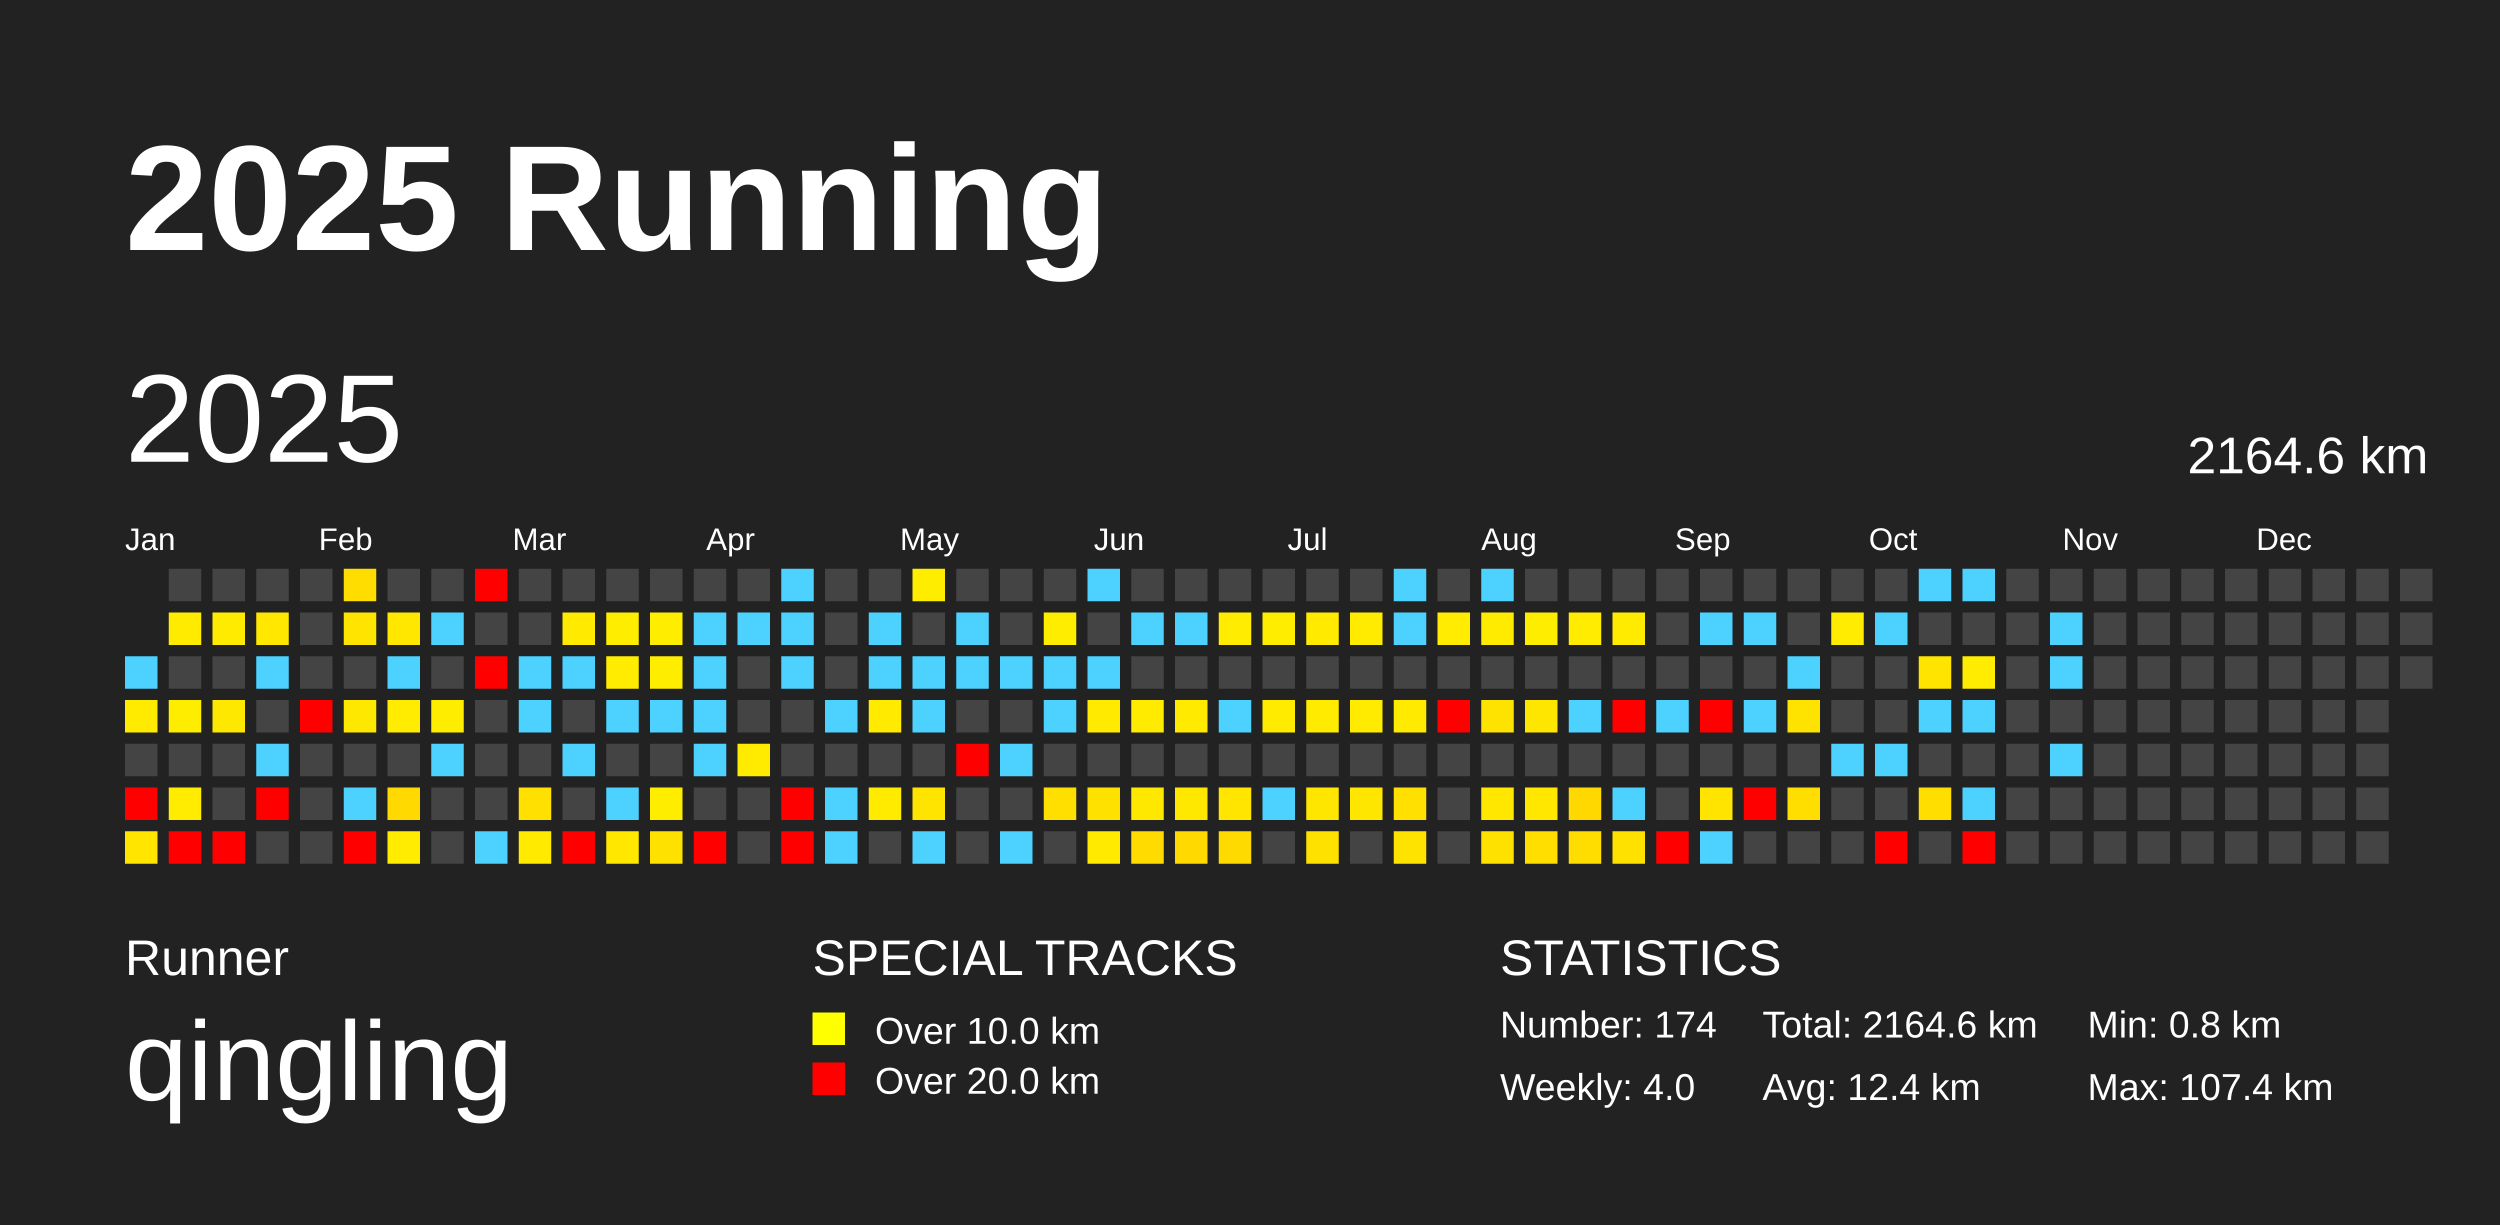
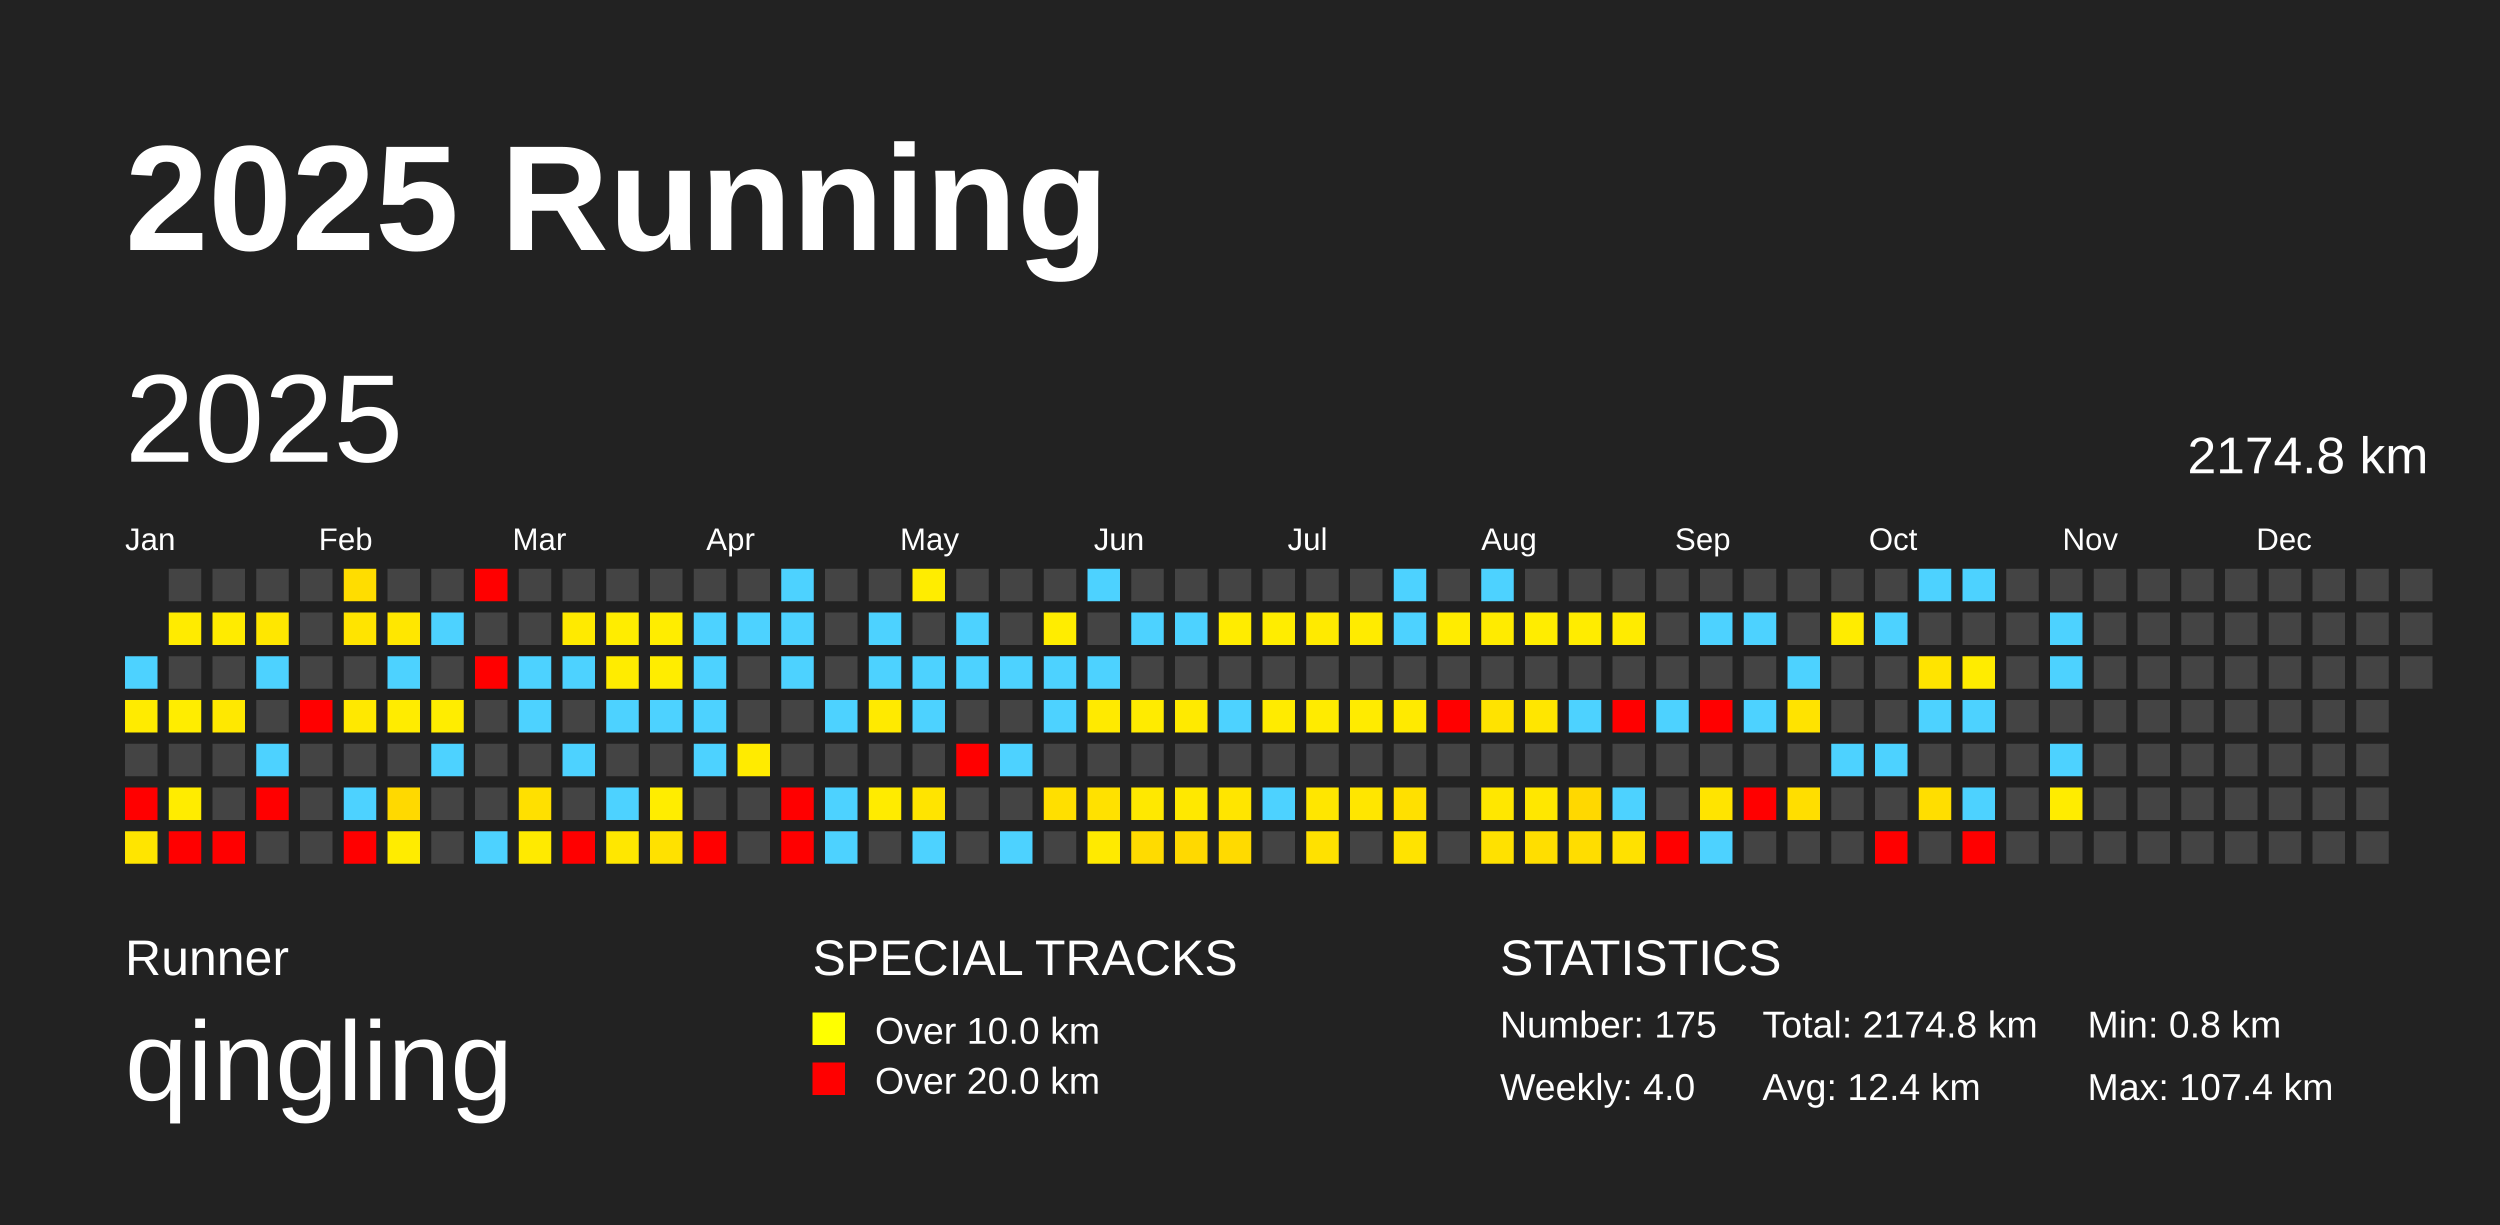
<svg xmlns="http://www.w3.org/2000/svg" baseProfile="full" height="98mm" version="1.1" viewBox="0,0,200,98" width="200mm">
  <defs />
  <rect fill="#222222" height="98" width="200" x="0" y="0" />
  <text fill="#FFFFFF" style="font-size:12px; font-family:Arial; font-weight:bold;" x="10" y="20">2025 Running</text>
  <text fill="#FFFFFF" style="font-size:4px; font-family:Arial" x="10" y="78">Runner</text>
  <text fill="#FFFFFF" style="font-size:9px; font-family:Arial" x="10" y="88">qingling</text>
  <text fill="#FFFFFF" style="font-size:4px; font-family:Arial" x="65" y="78">SPECIAL TRACKS</text>
  <rect fill="yellow" height="2.6" width="2.6" x="65" y="81" />
  <text fill="#FFFFFF" style="font-size:3px; font-family:Arial" x="70" y="83.5">Over 10.0 km</text>
  <rect fill="red" height="2.6" width="2.6" x="65" y="85" />
  <text fill="#FFFFFF" style="font-size:3px; font-family:Arial" x="70" y="87.5">Over 20.0 km</text>
  <text fill="#FFFFFF" style="font-size:4px; font-family:Arial" x="120" y="78">STATISTICS</text>
-   <text fill="#FFFFFF" style="font-size:3px; font-family:Arial" x="120" y="83">Number: 174</text>
+   <text fill="#FFFFFF" style="font-size:3px; font-family:Arial" x="120" y="83">Number: 175</text>
  <text fill="#FFFFFF" style="font-size:3px; font-family:Arial" x="120" y="88">Weekly: 4.0</text>
-   <text fill="#FFFFFF" style="font-size:3px; font-family:Arial" x="141" y="83">Total: 2164.6 km</text>
+   <text fill="#FFFFFF" style="font-size:3px; font-family:Arial" x="141" y="83">Total: 2174.8 km</text>
  <text fill="#FFFFFF" style="font-size:3px; font-family:Arial" x="141" y="88">Avg: 12.4 km</text>
  <text fill="#FFFFFF" style="font-size:3px; font-family:Arial" x="167" y="83">Min: 0.8 km</text>
  <text fill="#FFFFFF" style="font-size:3px; font-family:Arial" x="167" y="88">Max: 107.4 km</text>
  <text dominant-baseline="hanging" fill="#FFFFFF" style="font-size:10.0px; font-family:Arial;" x="10" y="30">2025</text>
-   <text dominant-baseline="hanging" fill="#FFFFFF" style="font-size:4.125px; font-family:Arial;" x="175" y="35">2164.6 km</text>
+   <text dominant-baseline="hanging" fill="#FFFFFF" style="font-size:4.125px; font-family:Arial;" x="175" y="35">2174.8 km</text>
  <text fill="#FFFFFF" style="font-size:2.5px; font-family:Arial" x="10.0" y="44">Jan</text>
  <text fill="#FFFFFF" style="font-size:2.5px; font-family:Arial" x="25.5" y="44">Feb</text>
  <text fill="#FFFFFF" style="font-size:2.5px; font-family:Arial" x="41.0" y="44">Mar</text>
  <text fill="#FFFFFF" style="font-size:2.5px; font-family:Arial" x="56.5" y="44">Apr</text>
  <text fill="#FFFFFF" style="font-size:2.5px; font-family:Arial" x="72.0" y="44">May</text>
  <text fill="#FFFFFF" style="font-size:2.5px; font-family:Arial" x="87.5" y="44">Jun</text>
  <text fill="#FFFFFF" style="font-size:2.5px; font-family:Arial" x="103.0" y="44">Jul</text>
  <text fill="#FFFFFF" style="font-size:2.5px; font-family:Arial" x="118.5" y="44">Aug</text>
  <text fill="#FFFFFF" style="font-size:2.5px; font-family:Arial" x="134.0" y="44">Sep</text>
  <text fill="#FFFFFF" style="font-size:2.5px; font-family:Arial" x="149.5" y="44">Oct</text>
  <text fill="#FFFFFF" style="font-size:2.5px; font-family:Arial" x="165.0" y="44">Nov</text>
  <text fill="#FFFFFF" style="font-size:2.5px; font-family:Arial" x="180.5" y="44">Dec</text>
  <rect fill="#4dd2ff" height="2.6" width="2.6" x="10.0" y="52.5" />
  <rect fill="#ffeb00" height="2.6" width="2.6" x="10.0" y="56.0" />
  <rect fill="#444444" height="2.6" width="2.6" x="10.0" y="59.5" />
  <rect fill="red" height="2.6" width="2.6" x="10.0" y="63.0" />
  <rect fill="#ffe500" height="2.6" width="2.6" x="10.0" y="66.5" />
  <rect fill="#444444" height="2.6" width="2.6" x="13.5" y="45.5" />
  <rect fill="#ffeb00" height="2.6" width="2.6" x="13.5" y="49.0" />
  <rect fill="#444444" height="2.6" width="2.6" x="13.5" y="52.5" />
  <rect fill="#ffed00" height="2.6" width="2.6" x="13.5" y="56.0" />
  <rect fill="#444444" height="2.6" width="2.6" x="13.5" y="59.5" />
  <rect fill="#ffec00" height="2.6" width="2.6" x="13.5" y="63.0" />
  <rect fill="red" height="2.6" width="2.6" x="13.5" y="66.5" />
  <rect fill="#444444" height="2.6" width="2.6" x="17.0" y="45.5" />
  <rect fill="#ffeb00" height="2.6" width="2.6" x="17.0" y="49.0" />
  <rect fill="#444444" height="2.6" width="2.6" x="17.0" y="52.5" />
  <rect fill="#ffe800" height="2.6" width="2.6" x="17.0" y="56.0" />
  <rect fill="#444444" height="2.6" width="2.6" x="17.0" y="59.5" />
  <rect fill="#444444" height="2.6" width="2.6" x="17.0" y="63.0" />
  <rect fill="red" height="2.6" width="2.6" x="17.0" y="66.5" />
  <rect fill="#444444" height="2.6" width="2.6" x="20.5" y="45.5" />
  <rect fill="#ffe700" height="2.6" width="2.6" x="20.5" y="49.0" />
  <rect fill="#4dd2ff" height="2.6" width="2.6" x="20.5" y="52.5" />
  <rect fill="#444444" height="2.6" width="2.6" x="20.5" y="56.0" />
  <rect fill="#4dd2ff" height="2.6" width="2.6" x="20.5" y="59.5" />
  <rect fill="red" height="2.6" width="2.6" x="20.5" y="63.0" />
  <rect fill="#444444" height="2.6" width="2.6" x="20.5" y="66.5" />
  <rect fill="#444444" height="2.6" width="2.6" x="24.0" y="45.5" />
  <rect fill="#444444" height="2.6" width="2.6" x="24.0" y="49.0" />
  <rect fill="#444444" height="2.6" width="2.6" x="24.0" y="52.5" />
  <rect fill="red" height="2.6" width="2.6" x="24.0" y="56.0" />
  <rect fill="#444444" height="2.6" width="2.6" x="24.0" y="59.5" />
  <rect fill="#444444" height="2.6" width="2.6" x="24.0" y="63.0" />
  <rect fill="#444444" height="2.6" width="2.6" x="24.0" y="66.5" />
  <rect fill="#ffdd00" height="2.6" width="2.6" x="27.5" y="45.5" />
  <rect fill="#ffe400" height="2.6" width="2.6" x="27.5" y="49.0" />
  <rect fill="#444444" height="2.6" width="2.6" x="27.5" y="52.5" />
  <rect fill="#ffe800" height="2.6" width="2.6" x="27.5" y="56.0" />
  <rect fill="#444444" height="2.6" width="2.6" x="27.5" y="59.5" />
  <rect fill="#4dd2ff" height="2.6" width="2.6" x="27.5" y="63.0" />
  <rect fill="red" height="2.6" width="2.6" x="27.5" y="66.5" />
  <rect fill="#444444" height="2.6" width="2.6" x="31.0" y="45.5" />
  <rect fill="#ffe700" height="2.6" width="2.6" x="31.0" y="49.0" />
  <rect fill="#4dd2ff" height="2.6" width="2.6" x="31.0" y="52.5" />
  <rect fill="#ffec00" height="2.6" width="2.6" x="31.0" y="56.0" />
  <rect fill="#444444" height="2.6" width="2.6" x="31.0" y="59.5" />
  <rect fill="#ffd900" height="2.6" width="2.6" x="31.0" y="63.0" />
  <rect fill="#ffec00" height="2.6" width="2.6" x="31.0" y="66.5" />
  <rect fill="#444444" height="2.6" width="2.6" x="34.5" y="45.5" />
  <rect fill="#4dd2ff" height="2.6" width="2.6" x="34.5" y="49.0" />
  <rect fill="#444444" height="2.6" width="2.6" x="34.5" y="52.5" />
  <rect fill="#ffed00" height="2.6" width="2.6" x="34.5" y="56.0" />
  <rect fill="#4dd2ff" height="2.6" width="2.6" x="34.5" y="59.5" />
  <rect fill="#444444" height="2.6" width="2.6" x="34.5" y="63.0" />
  <rect fill="#444444" height="2.6" width="2.6" x="34.5" y="66.5" />
  <rect fill="red" height="2.6" width="2.6" x="38.0" y="45.5" />
  <rect fill="#444444" height="2.6" width="2.6" x="38.0" y="49.0" />
  <rect fill="red" height="2.6" width="2.6" x="38.0" y="52.5" />
  <rect fill="#444444" height="2.6" width="2.6" x="38.0" y="56.0" />
  <rect fill="#444444" height="2.6" width="2.6" x="38.0" y="59.5" />
  <rect fill="#444444" height="2.6" width="2.6" x="38.0" y="63.0" />
  <rect fill="#4dd2ff" height="2.6" width="2.6" x="38.0" y="66.5" />
  <rect fill="#444444" height="2.6" width="2.6" x="41.5" y="45.5" />
  <rect fill="#444444" height="2.6" width="2.6" x="41.5" y="49.0" />
  <rect fill="#4dd2ff" height="2.6" width="2.6" x="41.5" y="52.5" />
  <rect fill="#4dd2ff" height="2.6" width="2.6" x="41.5" y="56.0" />
  <rect fill="#444444" height="2.6" width="2.6" x="41.5" y="59.5" />
  <rect fill="#ffe000" height="2.6" width="2.6" x="41.5" y="63.0" />
  <rect fill="#ffea00" height="2.6" width="2.6" x="41.5" y="66.5" />
  <rect fill="#444444" height="2.6" width="2.6" x="45.0" y="45.5" />
  <rect fill="#ffea00" height="2.6" width="2.6" x="45.0" y="49.0" />
  <rect fill="#4dd2ff" height="2.6" width="2.6" x="45.0" y="52.5" />
  <rect fill="#444444" height="2.6" width="2.6" x="45.0" y="56.0" />
  <rect fill="#4dd2ff" height="2.6" width="2.6" x="45.0" y="59.5" />
  <rect fill="#444444" height="2.6" width="2.6" x="45.0" y="63.0" />
  <rect fill="red" height="2.6" width="2.6" x="45.0" y="66.5" />
  <rect fill="#444444" height="2.6" width="2.6" x="48.5" y="45.5" />
  <rect fill="#ffed00" height="2.6" width="2.6" x="48.5" y="49.0" />
  <rect fill="#ffec00" height="2.6" width="2.6" x="48.5" y="52.5" />
  <rect fill="#4dd2ff" height="2.6" width="2.6" x="48.5" y="56.0" />
  <rect fill="#444444" height="2.6" width="2.6" x="48.5" y="59.5" />
  <rect fill="#4dd2ff" height="2.6" width="2.6" x="48.5" y="63.0" />
  <rect fill="#ffe700" height="2.6" width="2.6" x="48.5" y="66.5" />
  <rect fill="#444444" height="2.6" width="2.6" x="52.0" y="45.5" />
  <rect fill="#ffed00" height="2.6" width="2.6" x="52.0" y="49.0" />
  <rect fill="#ffed00" height="2.6" width="2.6" x="52.0" y="52.5" />
  <rect fill="#4dd2ff" height="2.6" width="2.6" x="52.0" y="56.0" />
  <rect fill="#444444" height="2.6" width="2.6" x="52.0" y="59.5" />
  <rect fill="#ffed00" height="2.6" width="2.6" x="52.0" y="63.0" />
  <rect fill="#ffe100" height="2.6" width="2.6" x="52.0" y="66.5" />
  <rect fill="#444444" height="2.6" width="2.6" x="55.5" y="45.5" />
  <rect fill="#4dd2ff" height="2.6" width="2.6" x="55.5" y="49.0" />
  <rect fill="#4dd2ff" height="2.6" width="2.6" x="55.5" y="52.5" />
  <rect fill="#4dd2ff" height="2.6" width="2.6" x="55.5" y="56.0" />
  <rect fill="#4dd2ff" height="2.6" width="2.6" x="55.5" y="59.5" />
  <rect fill="#444444" height="2.6" width="2.6" x="55.5" y="63.0" />
  <rect fill="red" height="2.6" width="2.6" x="55.5" y="66.5" />
  <rect fill="#444444" height="2.6" width="2.6" x="59.0" y="45.5" />
  <rect fill="#4dd2ff" height="2.6" width="2.6" x="59.0" y="49.0" />
  <rect fill="#444444" height="2.6" width="2.6" x="59.0" y="52.5" />
  <rect fill="#444444" height="2.6" width="2.6" x="59.0" y="56.0" />
  <rect fill="#ffeb00" height="2.6" width="2.6" x="59.0" y="59.5" />
  <rect fill="#444444" height="2.6" width="2.6" x="59.0" y="63.0" />
  <rect fill="#444444" height="2.6" width="2.6" x="59.0" y="66.5" />
  <rect fill="#4dd2ff" height="2.6" width="2.6" x="62.5" y="45.5" />
  <rect fill="#4dd2ff" height="2.6" width="2.6" x="62.5" y="49.0" />
  <rect fill="#4dd2ff" height="2.6" width="2.6" x="62.5" y="52.5" />
  <rect fill="#444444" height="2.6" width="2.6" x="62.5" y="56.0" />
  <rect fill="#444444" height="2.6" width="2.6" x="62.5" y="59.5" />
  <rect fill="red" height="2.6" width="2.6" x="62.5" y="63.0" />
  <rect fill="red" height="2.6" width="2.6" x="62.5" y="66.5" />
  <rect fill="#444444" height="2.6" width="2.6" x="66.0" y="45.5" />
  <rect fill="#444444" height="2.6" width="2.6" x="66.0" y="49.0" />
  <rect fill="#444444" height="2.6" width="2.6" x="66.0" y="52.5" />
  <rect fill="#4dd2ff" height="2.6" width="2.6" x="66.0" y="56.0" />
  <rect fill="#444444" height="2.6" width="2.6" x="66.0" y="59.5" />
  <rect fill="#4dd2ff" height="2.6" width="2.6" x="66.0" y="63.0" />
  <rect fill="#4dd2ff" height="2.6" width="2.6" x="66.0" y="66.5" />
  <rect fill="#444444" height="2.6" width="2.6" x="69.5" y="45.5" />
  <rect fill="#4dd2ff" height="2.6" width="2.6" x="69.5" y="49.0" />
  <rect fill="#4dd2ff" height="2.6" width="2.6" x="69.5" y="52.5" />
  <rect fill="#ffea00" height="2.6" width="2.6" x="69.5" y="56.0" />
  <rect fill="#444444" height="2.6" width="2.6" x="69.5" y="59.5" />
  <rect fill="#ffeb00" height="2.6" width="2.6" x="69.5" y="63.0" />
  <rect fill="#444444" height="2.6" width="2.6" x="69.5" y="66.5" />
  <rect fill="#ffed00" height="2.6" width="2.6" x="73.0" y="45.5" />
  <rect fill="#444444" height="2.6" width="2.6" x="73.0" y="49.0" />
  <rect fill="#4dd2ff" height="2.6" width="2.6" x="73.0" y="52.5" />
  <rect fill="#4dd2ff" height="2.6" width="2.6" x="73.0" y="56.0" />
  <rect fill="#444444" height="2.6" width="2.6" x="73.0" y="59.5" />
  <rect fill="#ffe400" height="2.6" width="2.6" x="73.0" y="63.0" />
  <rect fill="#4dd2ff" height="2.6" width="2.6" x="73.0" y="66.5" />
  <rect fill="#444444" height="2.6" width="2.6" x="76.5" y="45.5" />
  <rect fill="#4dd2ff" height="2.6" width="2.6" x="76.5" y="49.0" />
  <rect fill="#4dd2ff" height="2.6" width="2.6" x="76.5" y="52.5" />
  <rect fill="#444444" height="2.6" width="2.6" x="76.5" y="56.0" />
  <rect fill="red" height="2.6" width="2.6" x="76.5" y="59.5" />
  <rect fill="#444444" height="2.6" width="2.6" x="76.5" y="63.0" />
  <rect fill="#444444" height="2.6" width="2.6" x="76.5" y="66.5" />
  <rect fill="#444444" height="2.6" width="2.6" x="80.0" y="45.5" />
  <rect fill="#444444" height="2.6" width="2.6" x="80.0" y="49.0" />
  <rect fill="#4dd2ff" height="2.6" width="2.6" x="80.0" y="52.5" />
  <rect fill="#444444" height="2.6" width="2.6" x="80.0" y="56.0" />
  <rect fill="#4dd2ff" height="2.6" width="2.6" x="80.0" y="59.5" />
  <rect fill="#444444" height="2.6" width="2.6" x="80.0" y="63.0" />
  <rect fill="#4dd2ff" height="2.6" width="2.6" x="80.0" y="66.5" />
  <rect fill="#444444" height="2.6" width="2.6" x="83.5" y="45.5" />
  <rect fill="#ffed00" height="2.6" width="2.6" x="83.5" y="49.0" />
  <rect fill="#4dd2ff" height="2.6" width="2.6" x="83.5" y="52.5" />
  <rect fill="#4dd2ff" height="2.6" width="2.6" x="83.5" y="56.0" />
  <rect fill="#444444" height="2.6" width="2.6" x="83.5" y="59.5" />
  <rect fill="#ffdf00" height="2.6" width="2.6" x="83.5" y="63.0" />
  <rect fill="#444444" height="2.6" width="2.6" x="83.5" y="66.5" />
  <rect fill="#4dd2ff" height="2.6" width="2.6" x="87.0" y="45.5" />
  <rect fill="#444444" height="2.6" width="2.6" x="87.0" y="49.0" />
  <rect fill="#4dd2ff" height="2.6" width="2.6" x="87.0" y="52.5" />
  <rect fill="#ffea00" height="2.6" width="2.6" x="87.0" y="56.0" />
  <rect fill="#444444" height="2.6" width="2.6" x="87.0" y="59.5" />
  <rect fill="#ffe100" height="2.6" width="2.6" x="87.0" y="63.0" />
  <rect fill="#ffea00" height="2.6" width="2.6" x="87.0" y="66.5" />
  <rect fill="#444444" height="2.6" width="2.6" x="90.5" y="45.5" />
  <rect fill="#4dd2ff" height="2.6" width="2.6" x="90.5" y="49.0" />
  <rect fill="#444444" height="2.6" width="2.6" x="90.5" y="52.5" />
  <rect fill="#ffeb00" height="2.6" width="2.6" x="90.5" y="56.0" />
  <rect fill="#444444" height="2.6" width="2.6" x="90.5" y="59.5" />
  <rect fill="#ffe800" height="2.6" width="2.6" x="90.5" y="63.0" />
  <rect fill="#ffdb00" height="2.6" width="2.6" x="90.5" y="66.5" />
  <rect fill="#444444" height="2.6" width="2.6" x="94.0" y="45.5" />
  <rect fill="#4dd2ff" height="2.6" width="2.6" x="94.0" y="49.0" />
  <rect fill="#444444" height="2.6" width="2.6" x="94.0" y="52.5" />
  <rect fill="#ffea00" height="2.6" width="2.6" x="94.0" y="56.0" />
  <rect fill="#444444" height="2.6" width="2.6" x="94.0" y="59.5" />
  <rect fill="#ffe800" height="2.6" width="2.6" x="94.0" y="63.0" />
  <rect fill="#ffd900" height="2.6" width="2.6" x="94.0" y="66.5" />
  <rect fill="#444444" height="2.6" width="2.6" x="97.5" y="45.5" />
  <rect fill="#ffec00" height="2.6" width="2.6" x="97.5" y="49.0" />
  <rect fill="#444444" height="2.6" width="2.6" x="97.5" y="52.5" />
  <rect fill="#4dd2ff" height="2.6" width="2.6" x="97.5" y="56.0" />
  <rect fill="#444444" height="2.6" width="2.6" x="97.5" y="59.5" />
  <rect fill="#ffe500" height="2.6" width="2.6" x="97.5" y="63.0" />
  <rect fill="#ffda00" height="2.6" width="2.6" x="97.5" y="66.5" />
  <rect fill="#444444" height="2.6" width="2.6" x="101.0" y="45.5" />
  <rect fill="#ffed00" height="2.6" width="2.6" x="101.0" y="49.0" />
  <rect fill="#444444" height="2.6" width="2.6" x="101.0" y="52.5" />
  <rect fill="#ffeb00" height="2.6" width="2.6" x="101.0" y="56.0" />
  <rect fill="#444444" height="2.6" width="2.6" x="101.0" y="59.5" />
  <rect fill="#4dd2ff" height="2.6" width="2.6" x="101.0" y="63.0" />
  <rect fill="#444444" height="2.6" width="2.6" x="101.0" y="66.5" />
  <rect fill="#444444" height="2.6" width="2.6" x="104.5" y="45.5" />
  <rect fill="#ffea00" height="2.6" width="2.6" x="104.5" y="49.0" />
  <rect fill="#444444" height="2.6" width="2.6" x="104.5" y="52.5" />
  <rect fill="#ffeb00" height="2.6" width="2.6" x="104.5" y="56.0" />
  <rect fill="#444444" height="2.6" width="2.6" x="104.5" y="59.5" />
  <rect fill="#ffe600" height="2.6" width="2.6" x="104.5" y="63.0" />
  <rect fill="#ffe100" height="2.6" width="2.6" x="104.5" y="66.5" />
  <rect fill="#444444" height="2.6" width="2.6" x="108.0" y="45.5" />
  <rect fill="#ffeb00" height="2.6" width="2.6" x="108.0" y="49.0" />
  <rect fill="#444444" height="2.6" width="2.6" x="108.0" y="52.5" />
  <rect fill="#ffeb00" height="2.6" width="2.6" x="108.0" y="56.0" />
  <rect fill="#444444" height="2.6" width="2.6" x="108.0" y="59.5" />
  <rect fill="#ffe600" height="2.6" width="2.6" x="108.0" y="63.0" />
  <rect fill="#444444" height="2.6" width="2.6" x="108.0" y="66.5" />
  <rect fill="#4dd2ff" height="2.6" width="2.6" x="111.5" y="45.5" />
  <rect fill="#4dd2ff" height="2.6" width="2.6" x="111.5" y="49.0" />
  <rect fill="#444444" height="2.6" width="2.6" x="111.5" y="52.5" />
  <rect fill="#ffea00" height="2.6" width="2.6" x="111.5" y="56.0" />
  <rect fill="#444444" height="2.6" width="2.6" x="111.5" y="59.5" />
  <rect fill="#ffe000" height="2.6" width="2.6" x="111.5" y="63.0" />
  <rect fill="#ffe300" height="2.6" width="2.6" x="111.5" y="66.5" />
  <rect fill="#444444" height="2.6" width="2.6" x="115.0" y="45.5" />
  <rect fill="#ffec00" height="2.6" width="2.6" x="115.0" y="49.0" />
  <rect fill="#444444" height="2.6" width="2.6" x="115.0" y="52.5" />
  <rect fill="red" height="2.6" width="2.6" x="115.0" y="56.0" />
  <rect fill="#444444" height="2.6" width="2.6" x="115.0" y="59.5" />
  <rect fill="#444444" height="2.6" width="2.6" x="115.0" y="63.0" />
  <rect fill="#444444" height="2.6" width="2.6" x="115.0" y="66.5" />
  <rect fill="#4dd2ff" height="2.6" width="2.6" x="118.5" y="45.5" />
  <rect fill="#ffeb00" height="2.6" width="2.6" x="118.5" y="49.0" />
  <rect fill="#444444" height="2.6" width="2.6" x="118.5" y="52.5" />
  <rect fill="#ffe300" height="2.6" width="2.6" x="118.5" y="56.0" />
  <rect fill="#444444" height="2.6" width="2.6" x="118.5" y="59.5" />
  <rect fill="#ffe700" height="2.6" width="2.6" x="118.5" y="63.0" />
  <rect fill="#ffe100" height="2.6" width="2.6" x="118.5" y="66.5" />
  <rect fill="#444444" height="2.6" width="2.6" x="122.0" y="45.5" />
  <rect fill="#ffed00" height="2.6" width="2.6" x="122.0" y="49.0" />
  <rect fill="#444444" height="2.6" width="2.6" x="122.0" y="52.5" />
  <rect fill="#ffe600" height="2.6" width="2.6" x="122.0" y="56.0" />
  <rect fill="#444444" height="2.6" width="2.6" x="122.0" y="59.5" />
  <rect fill="#ffe700" height="2.6" width="2.6" x="122.0" y="63.0" />
  <rect fill="#ffde00" height="2.6" width="2.6" x="122.0" y="66.5" />
  <rect fill="#444444" height="2.6" width="2.6" x="125.5" y="45.5" />
  <rect fill="#ffec00" height="2.6" width="2.6" x="125.5" y="49.0" />
  <rect fill="#444444" height="2.6" width="2.6" x="125.5" y="52.5" />
  <rect fill="#4dd2ff" height="2.6" width="2.6" x="125.5" y="56.0" />
  <rect fill="#444444" height="2.6" width="2.6" x="125.5" y="59.5" />
  <rect fill="#ffd800" height="2.6" width="2.6" x="125.5" y="63.0" />
  <rect fill="#ffdd00" height="2.6" width="2.6" x="125.5" y="66.5" />
  <rect fill="#444444" height="2.6" width="2.6" x="129.0" y="45.5" />
  <rect fill="#ffeb00" height="2.6" width="2.6" x="129.0" y="49.0" />
  <rect fill="#444444" height="2.6" width="2.6" x="129.0" y="52.5" />
  <rect fill="red" height="2.6" width="2.6" x="129.0" y="56.0" />
  <rect fill="#444444" height="2.6" width="2.6" x="129.0" y="59.5" />
  <rect fill="#4dd2ff" height="2.6" width="2.6" x="129.0" y="63.0" />
  <rect fill="#ffe100" height="2.6" width="2.6" x="129.0" y="66.5" />
  <rect fill="#444444" height="2.6" width="2.6" x="132.5" y="45.5" />
  <rect fill="#444444" height="2.6" width="2.6" x="132.5" y="49.0" />
  <rect fill="#444444" height="2.6" width="2.6" x="132.5" y="52.5" />
  <rect fill="#4dd2ff" height="2.6" width="2.6" x="132.5" y="56.0" />
  <rect fill="#444444" height="2.6" width="2.6" x="132.5" y="59.5" />
  <rect fill="#444444" height="2.6" width="2.6" x="132.5" y="63.0" />
  <rect fill="red" height="2.6" width="2.6" x="132.5" y="66.5" />
  <rect fill="#444444" height="2.6" width="2.6" x="136.0" y="45.5" />
  <rect fill="#4dd2ff" height="2.6" width="2.6" x="136.0" y="49.0" />
  <rect fill="#444444" height="2.6" width="2.6" x="136.0" y="52.5" />
  <rect fill="red" height="2.6" width="2.6" x="136.0" y="56.0" />
  <rect fill="#444444" height="2.6" width="2.6" x="136.0" y="59.5" />
  <rect fill="#ffe400" height="2.6" width="2.6" x="136.0" y="63.0" />
  <rect fill="#4dd2ff" height="2.6" width="2.6" x="136.0" y="66.5" />
  <rect fill="#444444" height="2.6" width="2.6" x="139.5" y="45.5" />
  <rect fill="#4dd2ff" height="2.6" width="2.6" x="139.5" y="49.0" />
  <rect fill="#444444" height="2.6" width="2.6" x="139.5" y="52.5" />
  <rect fill="#4dd2ff" height="2.6" width="2.6" x="139.5" y="56.0" />
  <rect fill="#444444" height="2.6" width="2.6" x="139.5" y="59.5" />
  <rect fill="red" height="2.6" width="2.6" x="139.5" y="63.0" />
  <rect fill="#444444" height="2.6" width="2.6" x="139.5" y="66.5" />
  <rect fill="#444444" height="2.6" width="2.6" x="143.0" y="45.5" />
  <rect fill="#444444" height="2.6" width="2.6" x="143.0" y="49.0" />
  <rect fill="#4dd2ff" height="2.6" width="2.6" x="143.0" y="52.5" />
  <rect fill="#ffe300" height="2.6" width="2.6" x="143.0" y="56.0" />
  <rect fill="#444444" height="2.6" width="2.6" x="143.0" y="59.5" />
  <rect fill="#ffde00" height="2.6" width="2.6" x="143.0" y="63.0" />
  <rect fill="#444444" height="2.6" width="2.6" x="143.0" y="66.5" />
  <rect fill="#444444" height="2.6" width="2.6" x="146.5" y="45.5" />
  <rect fill="#ffec00" height="2.6" width="2.6" x="146.5" y="49.0" />
  <rect fill="#444444" height="2.6" width="2.6" x="146.5" y="52.5" />
  <rect fill="#444444" height="2.6" width="2.6" x="146.5" y="56.0" />
  <rect fill="#4dd2ff" height="2.6" width="2.6" x="146.5" y="59.5" />
  <rect fill="#444444" height="2.6" width="2.6" x="146.5" y="63.0" />
  <rect fill="#444444" height="2.6" width="2.6" x="146.5" y="66.5" />
  <rect fill="#444444" height="2.6" width="2.6" x="150.0" y="45.5" />
  <rect fill="#4dd2ff" height="2.6" width="2.6" x="150.0" y="49.0" />
  <rect fill="#444444" height="2.6" width="2.6" x="150.0" y="52.5" />
  <rect fill="#444444" height="2.6" width="2.6" x="150.0" y="56.0" />
  <rect fill="#4dd2ff" height="2.6" width="2.6" x="150.0" y="59.5" />
  <rect fill="#444444" height="2.6" width="2.6" x="150.0" y="63.0" />
  <rect fill="red" height="2.6" width="2.6" x="150.0" y="66.5" />
  <rect fill="#4dd2ff" height="2.6" width="2.6" x="153.5" y="45.5" />
  <rect fill="#444444" height="2.6" width="2.6" x="153.5" y="49.0" />
  <rect fill="#ffe400" height="2.6" width="2.6" x="153.5" y="52.5" />
  <rect fill="#4dd2ff" height="2.6" width="2.6" x="153.5" y="56.0" />
  <rect fill="#444444" height="2.6" width="2.6" x="153.5" y="59.5" />
  <rect fill="#ffde00" height="2.6" width="2.6" x="153.5" y="63.0" />
  <rect fill="#444444" height="2.6" width="2.6" x="153.5" y="66.5" />
  <rect fill="#4dd2ff" height="2.6" width="2.6" x="157.0" y="45.5" />
  <rect fill="#444444" height="2.6" width="2.6" x="157.0" y="49.0" />
  <rect fill="#ffec00" height="2.6" width="2.6" x="157.0" y="52.5" />
  <rect fill="#4dd2ff" height="2.6" width="2.6" x="157.0" y="56.0" />
  <rect fill="#444444" height="2.6" width="2.6" x="157.0" y="59.5" />
  <rect fill="#4dd2ff" height="2.6" width="2.6" x="157.0" y="63.0" />
  <rect fill="red" height="2.6" width="2.6" x="157.0" y="66.5" />
  <rect fill="#444444" height="2.6" width="2.6" x="160.5" y="45.5" />
  <rect fill="#444444" height="2.6" width="2.6" x="160.5" y="49.0" />
  <rect fill="#444444" height="2.6" width="2.6" x="160.5" y="52.5" />
  <rect fill="#444444" height="2.6" width="2.6" x="160.5" y="56.0" />
  <rect fill="#444444" height="2.6" width="2.6" x="160.5" y="59.5" />
  <rect fill="#444444" height="2.6" width="2.6" x="160.5" y="63.0" />
  <rect fill="#444444" height="2.6" width="2.6" x="160.5" y="66.5" />
  <rect fill="#444444" height="2.6" width="2.6" x="164.0" y="45.5" />
  <rect fill="#4dd2ff" height="2.6" width="2.6" x="164.0" y="49.0" />
  <rect fill="#4dd2ff" height="2.6" width="2.6" x="164.0" y="52.5" />
  <rect fill="#444444" height="2.6" width="2.6" x="164.0" y="56.0" />
  <rect fill="#4dd2ff" height="2.6" width="2.6" x="164.0" y="59.5" />
-   <rect fill="#444444" height="2.6" width="2.6" x="164.0" y="63.0" />
+   <rect fill="#ffec00" height="2.6" width="2.6" x="164.0" y="63.0" />
  <rect fill="#444444" height="2.6" width="2.6" x="164.0" y="66.5" />
  <rect fill="#444444" height="2.6" width="2.6" x="167.5" y="45.5" />
  <rect fill="#444444" height="2.6" width="2.6" x="167.5" y="49.0" />
  <rect fill="#444444" height="2.6" width="2.6" x="167.5" y="52.5" />
  <rect fill="#444444" height="2.6" width="2.6" x="167.5" y="56.0" />
  <rect fill="#444444" height="2.6" width="2.6" x="167.5" y="59.5" />
  <rect fill="#444444" height="2.6" width="2.6" x="167.5" y="63.0" />
  <rect fill="#444444" height="2.6" width="2.6" x="167.5" y="66.5" />
  <rect fill="#444444" height="2.6" width="2.6" x="171.0" y="45.5" />
  <rect fill="#444444" height="2.6" width="2.6" x="171.0" y="49.0" />
  <rect fill="#444444" height="2.6" width="2.6" x="171.0" y="52.5" />
  <rect fill="#444444" height="2.6" width="2.6" x="171.0" y="56.0" />
  <rect fill="#444444" height="2.6" width="2.6" x="171.0" y="59.5" />
  <rect fill="#444444" height="2.6" width="2.6" x="171.0" y="63.0" />
  <rect fill="#444444" height="2.6" width="2.6" x="171.0" y="66.5" />
  <rect fill="#444444" height="2.6" width="2.6" x="174.5" y="45.5" />
  <rect fill="#444444" height="2.6" width="2.6" x="174.5" y="49.0" />
  <rect fill="#444444" height="2.6" width="2.6" x="174.5" y="52.5" />
  <rect fill="#444444" height="2.6" width="2.6" x="174.5" y="56.0" />
  <rect fill="#444444" height="2.6" width="2.6" x="174.5" y="59.5" />
  <rect fill="#444444" height="2.6" width="2.6" x="174.5" y="63.0" />
  <rect fill="#444444" height="2.6" width="2.6" x="174.5" y="66.5" />
  <rect fill="#444444" height="2.6" width="2.6" x="178.0" y="45.5" />
  <rect fill="#444444" height="2.6" width="2.6" x="178.0" y="49.0" />
  <rect fill="#444444" height="2.6" width="2.6" x="178.0" y="52.5" />
  <rect fill="#444444" height="2.6" width="2.6" x="178.0" y="56.0" />
  <rect fill="#444444" height="2.6" width="2.6" x="178.0" y="59.5" />
  <rect fill="#444444" height="2.6" width="2.6" x="178.0" y="63.0" />
  <rect fill="#444444" height="2.6" width="2.6" x="178.0" y="66.5" />
  <rect fill="#444444" height="2.6" width="2.6" x="181.5" y="45.5" />
  <rect fill="#444444" height="2.6" width="2.6" x="181.5" y="49.0" />
  <rect fill="#444444" height="2.6" width="2.6" x="181.5" y="52.5" />
  <rect fill="#444444" height="2.6" width="2.6" x="181.5" y="56.0" />
  <rect fill="#444444" height="2.6" width="2.6" x="181.5" y="59.5" />
  <rect fill="#444444" height="2.6" width="2.6" x="181.5" y="63.0" />
  <rect fill="#444444" height="2.6" width="2.6" x="181.5" y="66.5" />
  <rect fill="#444444" height="2.6" width="2.6" x="185.0" y="45.5" />
  <rect fill="#444444" height="2.6" width="2.6" x="185.0" y="49.0" />
  <rect fill="#444444" height="2.6" width="2.6" x="185.0" y="52.5" />
  <rect fill="#444444" height="2.6" width="2.6" x="185.0" y="56.0" />
  <rect fill="#444444" height="2.6" width="2.6" x="185.0" y="59.5" />
  <rect fill="#444444" height="2.6" width="2.6" x="185.0" y="63.0" />
  <rect fill="#444444" height="2.6" width="2.6" x="185.0" y="66.5" />
  <rect fill="#444444" height="2.6" width="2.6" x="188.5" y="45.5" />
  <rect fill="#444444" height="2.6" width="2.6" x="188.5" y="49.0" />
  <rect fill="#444444" height="2.6" width="2.6" x="188.5" y="52.5" />
  <rect fill="#444444" height="2.6" width="2.6" x="188.5" y="56.0" />
  <rect fill="#444444" height="2.6" width="2.6" x="188.5" y="59.5" />
  <rect fill="#444444" height="2.6" width="2.6" x="188.5" y="63.0" />
  <rect fill="#444444" height="2.6" width="2.6" x="188.5" y="66.5" />
  <rect fill="#444444" height="2.6" width="2.6" x="192.0" y="45.5" />
  <rect fill="#444444" height="2.6" width="2.6" x="192.0" y="49.0" />
  <rect fill="#444444" height="2.6" width="2.6" x="192.0" y="52.5" />
</svg>
